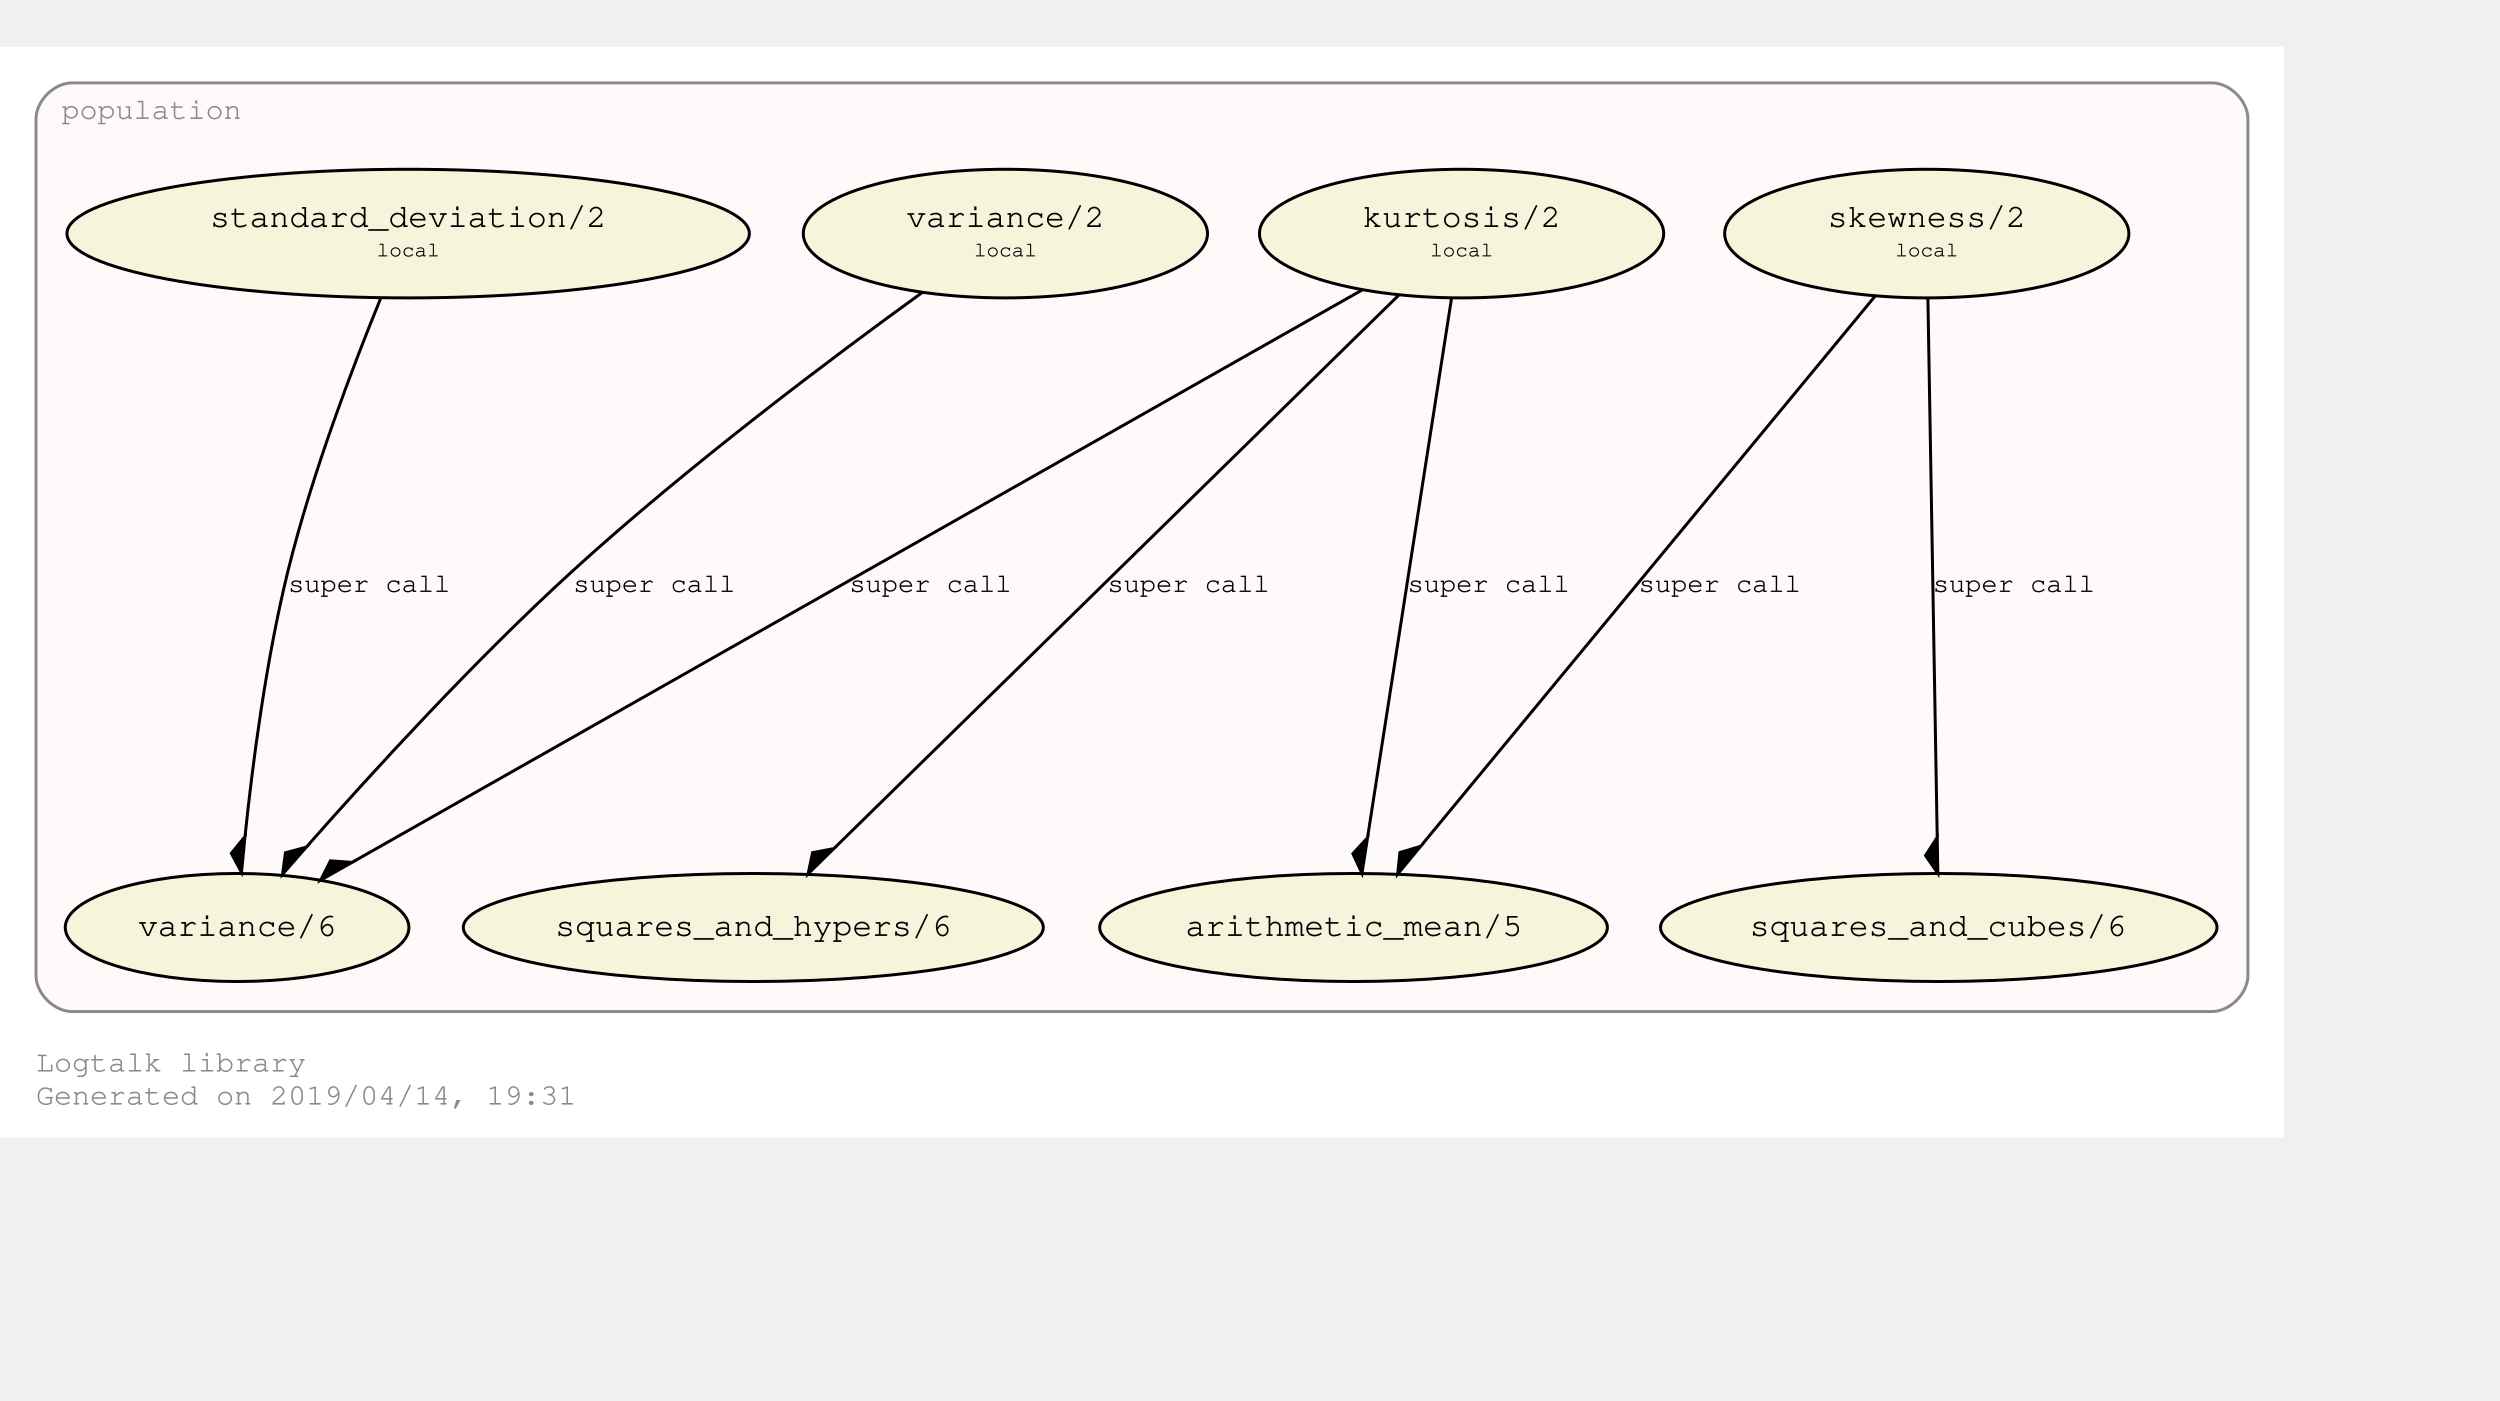
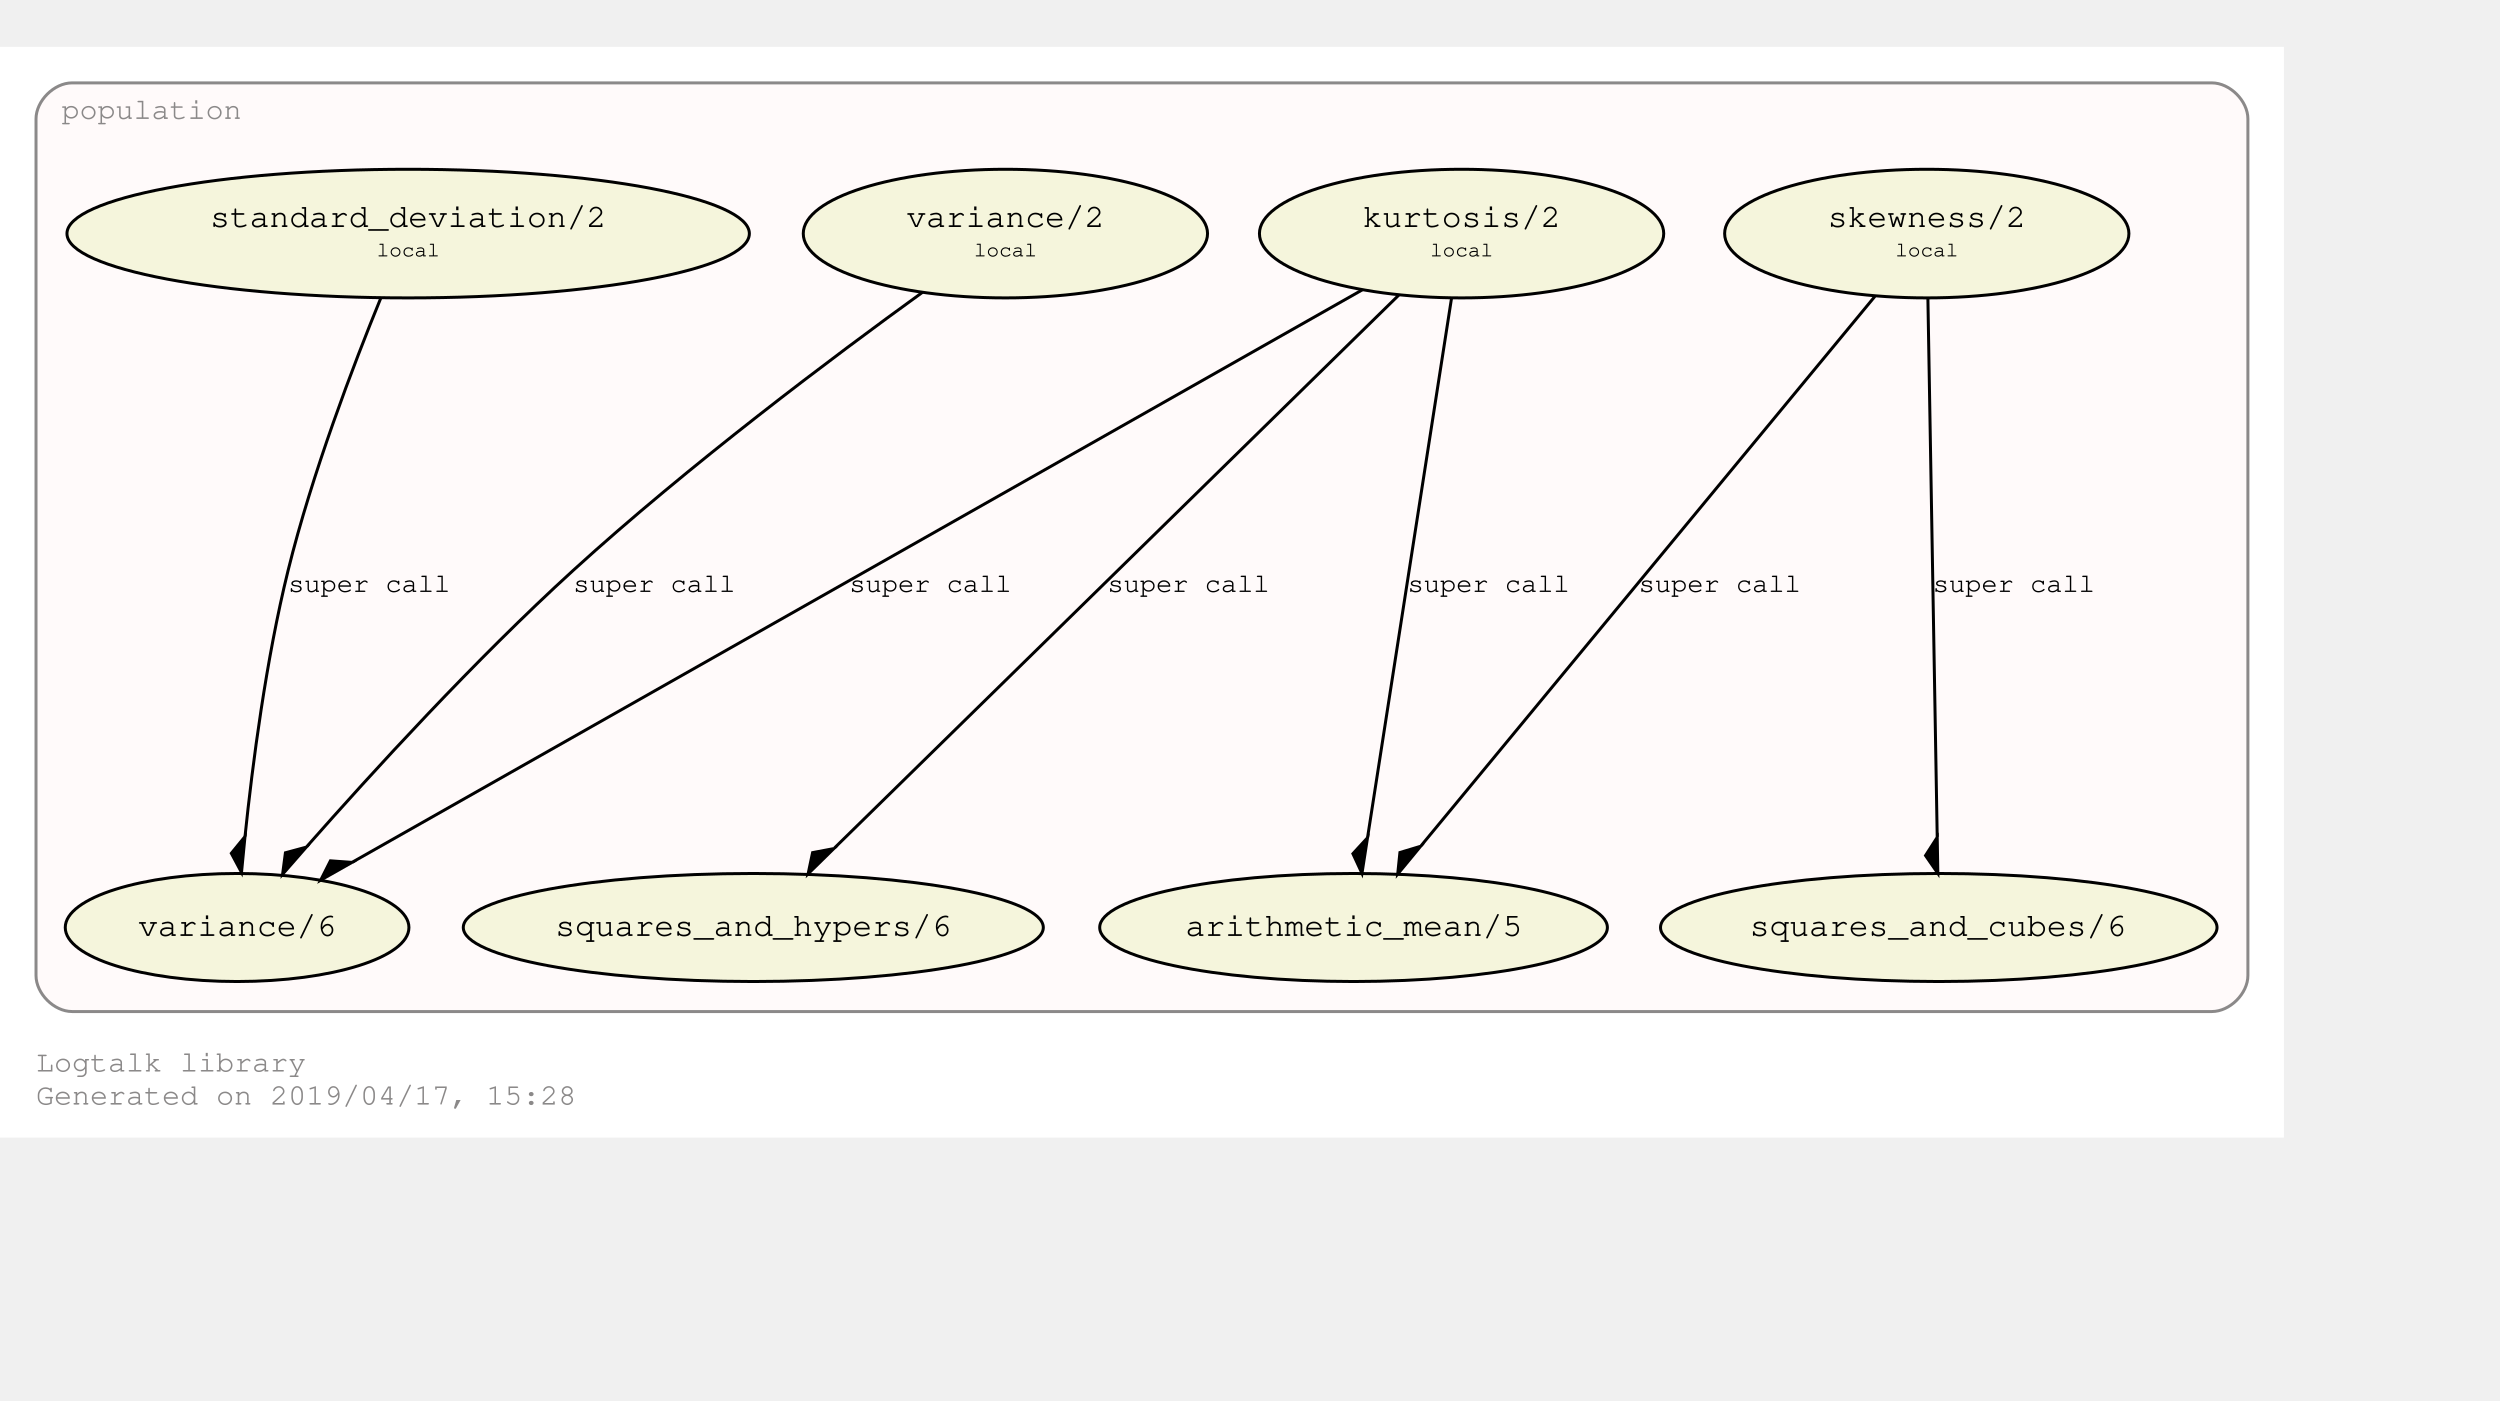
<svg xmlns="http://www.w3.org/2000/svg" xmlns:xlink="http://www.w3.org/1999/xlink" width="905pt" height="507pt" viewBox="72.00 72.00 833.00 435.43">
  <g id="graph0" class="graph" transform="scale(1 1) rotate(0) translate(76 431.4264)">
    <polygon fill="#ffffff" stroke="transparent" points="-4,4 -4,-359.426 757,-359.426 757,4 -4,4" />
    <text text-anchor="start" x="8" y="-18" font-family="Courier,monospace" font-size="10.00" fill="#8b8989">Logtalk library</text>
-     <text text-anchor="start" x="8" y="-7" font-family="Courier,monospace" font-size="10.00" fill="#8b8989">Generated on 2019/04/14, 19:31</text>
+     <text text-anchor="start" x="8" y="-7" font-family="Courier,monospace" font-size="10.00" fill="#8b8989">Generated on 2019/04/17, 15:28</text>
    <g id="clust1" class="cluster">
      <g id="a_clust1">
        <a xlink:href="https://github.com/LogtalkDotOrg/logtalk3/tree/master/library/population.lgt" xlink:title="https://github.com/LogtalkDotOrg/logtalk3/tree/master/library/population.lgt">
          <path fill="#fffafa" stroke="#8b8989" d="M20,-38C20,-38 733,-38 733,-38 739,-38 745,-44 745,-50 745,-50 745,-335.426 745,-335.426 745,-341.426 739,-347.426 733,-347.426 733,-347.426 20,-347.426 20,-347.426 14,-347.426 8,-341.426 8,-335.426 8,-335.426 8,-50 8,-50 8,-44 14,-38 20,-38" />
          <text text-anchor="middle" x="46.5" y="-335.426" font-family="Courier,monospace" font-size="10.00" fill="#8b8989">population</text>
        </a>
      </g>
    </g>
    <g id="node1" class="node">
      <g id="a_node1">
        <a xlink:href="https://github.com/LogtalkDotOrg/logtalk3/tree/master/library/population.lgt#L32" xlink:title="https://github.com/LogtalkDotOrg/logtalk3/tree/master/library/population.lgt#L32">
          <ellipse fill="#f5f5dc" stroke="#000000" cx="638" cy="-297.213" rx="67.351" ry="21.429" />
          <text text-anchor="start" x="599" y="-300.013" font-family="Courier,monospace" font-size="9.00" fill="#000000"> </text>
          <text text-anchor="start" x="605" y="-299.413" font-family="Courier,monospace" font-size="11.00" fill="#000000">skewness/2</text>
          <text text-anchor="start" x="672" y="-300.013" font-family="Courier,monospace" font-size="9.00" fill="#000000"> </text>
          <text text-anchor="start" x="599" y="-289.013" font-family="Courier,monospace" font-size="9.00" fill="#000000"> </text>
          <text text-anchor="start" x="627.5" y="-289.613" font-family="Courier,monospace" font-size="7.00" fill="#000000">local</text>
          <text text-anchor="start" x="672" y="-289.013" font-family="Courier,monospace" font-size="9.00" fill="#000000"> </text>
        </a>
      </g>
    </g>
    <g id="node5" class="node">
      <ellipse fill="#f5f5dc" stroke="#000000" cx="447" cy="-66" rx="84.578" ry="18" />
      <text text-anchor="start" x="385" y="-63.8" font-family="Courier,monospace" font-size="9.00" fill="#000000"> </text>
      <text text-anchor="start" x="391" y="-63.2" font-family="Courier,monospace" font-size="11.00" fill="#000000">arithmetic_mean/5</text>
      <text text-anchor="start" x="504" y="-63.8" font-family="Courier,monospace" font-size="9.00" fill="#000000"> </text>
    </g>
    <g id="edge1" class="edge">
      <g id="a_edge1">
        <a xlink:href="https://github.com/LogtalkDotOrg/logtalk3/tree/master/library/population.lgt#L32" xlink:title="super call">
          <path fill="none" stroke="#000000" d="M620.713,-276.287C586.065,-234.344 508.143,-140.016 469.545,-93.292" />
          <polygon fill="#000000" stroke="#000000" points="469.359,-93.067 462.454,-90.988 461.717,-83.815 469.359,-93.067" />
        </a>
      </g>
      <g id="a_edge1-label">
        <a xlink:href="https://github.com/LogtalkDotOrg/logtalk3/tree/master/library/population.lgt#L32" xlink:title="https://github.com/LogtalkDotOrg/logtalk3/tree/master/library/population.lgt#L32">
          <text text-anchor="start" x="542" y="-177.8" font-family="Courier,monospace" font-size="9.00" fill="#000000">super call</text>
        </a>
      </g>
    </g>
    <g id="node6" class="node">
      <ellipse fill="#f5f5dc" stroke="#000000" cx="642" cy="-66" rx="92.712" ry="18" />
      <text text-anchor="start" x="573" y="-63.8" font-family="Courier,monospace" font-size="9.00" fill="#000000"> </text>
      <text text-anchor="start" x="579" y="-63.2" font-family="Courier,monospace" font-size="11.00" fill="#000000">squares_and_cubes/6</text>
      <text text-anchor="start" x="705" y="-63.8" font-family="Courier,monospace" font-size="9.00" fill="#000000"> </text>
    </g>
    <g id="edge2" class="edge">
      <g id="a_edge2">
        <a xlink:href="https://github.com/LogtalkDotOrg/logtalk3/tree/master/library/population.lgt#L32" xlink:title="super call">
          <path fill="none" stroke="#000000" d="M638.369,-275.876C639.083,-234.592 640.656,-143.682 641.477,-96.208" />
          <polygon fill="#000000" stroke="#000000" points="641.48,-96.045 637.585,-89.977 641.688,-84.047 641.48,-96.045" />
        </a>
      </g>
      <g id="a_edge2-label">
        <a xlink:href="https://github.com/LogtalkDotOrg/logtalk3/tree/master/library/population.lgt#L32" xlink:title="https://github.com/LogtalkDotOrg/logtalk3/tree/master/library/population.lgt#L32">
          <text text-anchor="start" x="640" y="-177.8" font-family="Courier,monospace" font-size="9.00" fill="#000000">super call</text>
        </a>
      </g>
    </g>
    <g id="node2" class="node">
      <g id="a_node2">
        <a xlink:href="https://github.com/LogtalkDotOrg/logtalk3/tree/master/library/population.lgt#L40" xlink:title="https://github.com/LogtalkDotOrg/logtalk3/tree/master/library/population.lgt#L40">
          <ellipse fill="#f5f5dc" stroke="#000000" cx="483" cy="-297.213" rx="67.351" ry="21.429" />
          <text text-anchor="start" x="444" y="-300.013" font-family="Courier,monospace" font-size="9.00" fill="#000000"> </text>
          <text text-anchor="start" x="450" y="-299.413" font-family="Courier,monospace" font-size="11.00" fill="#000000">kurtosis/2</text>
          <text text-anchor="start" x="517" y="-300.013" font-family="Courier,monospace" font-size="9.00" fill="#000000"> </text>
          <text text-anchor="start" x="444" y="-289.013" font-family="Courier,monospace" font-size="9.00" fill="#000000"> </text>
          <text text-anchor="start" x="472.5" y="-289.613" font-family="Courier,monospace" font-size="7.00" fill="#000000">local</text>
          <text text-anchor="start" x="517" y="-289.013" font-family="Courier,monospace" font-size="9.00" fill="#000000"> </text>
        </a>
      </g>
    </g>
    <g id="edge3" class="edge">
      <g id="a_edge3">
        <a xlink:href="https://github.com/LogtalkDotOrg/logtalk3/tree/master/library/population.lgt#L40" xlink:title="super call">
          <path fill="none" stroke="#000000" d="M479.678,-275.876C473.236,-234.504 459.035,-143.293 451.656,-95.904" />
          <polygon fill="#000000" stroke="#000000" points="451.656,-95.904 446.781,-90.591 449.81,-84.047 451.656,-95.904" />
        </a>
      </g>
      <g id="a_edge3-label">
        <a xlink:href="https://github.com/LogtalkDotOrg/logtalk3/tree/master/library/population.lgt#L40" xlink:title="https://github.com/LogtalkDotOrg/logtalk3/tree/master/library/population.lgt#L40">
          <text text-anchor="start" x="465" y="-177.8" font-family="Courier,monospace" font-size="9.00" fill="#000000">super call</text>
        </a>
      </g>
    </g>
    <g id="node7" class="node">
      <ellipse fill="#f5f5dc" stroke="#000000" cx="247" cy="-66" rx="96.631" ry="18" />
      <text text-anchor="start" x="175" y="-63.8" font-family="Courier,monospace" font-size="9.00" fill="#000000"> </text>
      <text text-anchor="start" x="181" y="-63.2" font-family="Courier,monospace" font-size="11.00" fill="#000000">squares_and_hypers/6</text>
      <text text-anchor="start" x="314" y="-63.8" font-family="Courier,monospace" font-size="9.00" fill="#000000"> </text>
    </g>
    <g id="edge4" class="edge">
      <g id="a_edge4">
        <a xlink:href="https://github.com/LogtalkDotOrg/logtalk3/tree/master/library/population.lgt#L40" xlink:title="super call">
          <path fill="none" stroke="#000000" d="M462.057,-276.695C419.224,-234.731 321.651,-139.137 274.082,-92.532" />
          <polygon fill="#000000" stroke="#000000" points="273.837,-92.293 266.752,-90.951 265.265,-83.895 273.837,-92.293" />
        </a>
      </g>
      <g id="a_edge4-label">
        <a xlink:href="https://github.com/LogtalkDotOrg/logtalk3/tree/master/library/population.lgt#L40" xlink:title="https://github.com/LogtalkDotOrg/logtalk3/tree/master/library/population.lgt#L40">
          <text text-anchor="start" x="365" y="-177.8" font-family="Courier,monospace" font-size="9.00" fill="#000000">super call</text>
        </a>
      </g>
    </g>
    <g id="node8" class="node">
      <ellipse fill="#f5f5dc" stroke="#000000" cx="75" cy="-66" rx="57.255" ry="18" />
      <text text-anchor="start" x="36" y="-63.8" font-family="Courier,monospace" font-size="9.00" fill="#000000"> </text>
      <text text-anchor="start" x="42" y="-63.2" font-family="Courier,monospace" font-size="11.00" fill="#000000">variance/6</text>
      <text text-anchor="start" x="109" y="-63.8" font-family="Courier,monospace" font-size="9.00" fill="#000000"> </text>
    </g>
    <g id="edge5" class="edge">
      <g id="a_edge5">
        <a xlink:href="https://github.com/LogtalkDotOrg/logtalk3/tree/master/library/population.lgt#L40" xlink:title="super call">
          <path fill="none" stroke="#000000" d="M449.957,-278.488C375.127,-236.082 193.05,-132.899 113.387,-87.754" />
          <polygon fill="#000000" stroke="#000000" points="113.287,-87.697 106.095,-88.219 102.847,-81.781 113.287,-87.697" />
        </a>
      </g>
      <g id="a_edge5-label">
        <a xlink:href="https://github.com/LogtalkDotOrg/logtalk3/tree/master/library/population.lgt#L40" xlink:title="https://github.com/LogtalkDotOrg/logtalk3/tree/master/library/population.lgt#L40">
          <text text-anchor="start" x="279" y="-177.8" font-family="Courier,monospace" font-size="9.00" fill="#000000">super call</text>
        </a>
      </g>
    </g>
    <g id="node3" class="node">
      <g id="a_node3">
        <a xlink:href="https://github.com/LogtalkDotOrg/logtalk3/tree/master/library/population.lgt#L49" xlink:title="https://github.com/LogtalkDotOrg/logtalk3/tree/master/library/population.lgt#L49">
          <ellipse fill="#f5f5dc" stroke="#000000" cx="132" cy="-297.213" rx="113.689" ry="21.429" />
          <text text-anchor="start" x="60" y="-300.013" font-family="Courier,monospace" font-size="9.00" fill="#000000"> </text>
          <text text-anchor="start" x="66" y="-299.413" font-family="Courier,monospace" font-size="11.00" fill="#000000">standard_deviation/2</text>
          <text text-anchor="start" x="199" y="-300.013" font-family="Courier,monospace" font-size="9.00" fill="#000000"> </text>
          <text text-anchor="start" x="60" y="-289.013" font-family="Courier,monospace" font-size="9.00" fill="#000000"> </text>
          <text text-anchor="start" x="121.5" y="-289.613" font-family="Courier,monospace" font-size="7.00" fill="#000000">local</text>
          <text text-anchor="start" x="199" y="-289.013" font-family="Courier,monospace" font-size="9.00" fill="#000000"> </text>
        </a>
      </g>
    </g>
    <g id="edge6" class="edge">
      <g id="a_edge6">
        <a xlink:href="https://github.com/LogtalkDotOrg/logtalk3/tree/master/library/population.lgt#L49" xlink:title="super call">
          <path fill="none" stroke="#000000" d="M122.862,-275.679C113.747,-253.375 99.985,-217.327 92,-185 84.661,-155.289 80.152,-120.569 77.638,-96.327" />
          <polygon fill="#000000" stroke="#000000" points="77.636,-96.306 73.073,-90.722 76.472,-84.362 77.636,-96.306" />
        </a>
      </g>
      <g id="a_edge6-label">
        <a xlink:href="https://github.com/LogtalkDotOrg/logtalk3/tree/master/library/population.lgt#L49" xlink:title="https://github.com/LogtalkDotOrg/logtalk3/tree/master/library/population.lgt#L49">
          <text text-anchor="start" x="92" y="-177.8" font-family="Courier,monospace" font-size="9.00" fill="#000000">super call</text>
        </a>
      </g>
    </g>
    <g id="node4" class="node">
      <g id="a_node4">
        <a xlink:href="https://github.com/LogtalkDotOrg/logtalk3/tree/master/library/population.lgt#L53" xlink:title="https://github.com/LogtalkDotOrg/logtalk3/tree/master/library/population.lgt#L53">
          <ellipse fill="#f5f5dc" stroke="#000000" cx="331" cy="-297.213" rx="67.351" ry="21.429" />
          <text text-anchor="start" x="292" y="-300.013" font-family="Courier,monospace" font-size="9.00" fill="#000000"> </text>
          <text text-anchor="start" x="298" y="-299.413" font-family="Courier,monospace" font-size="11.00" fill="#000000">variance/2</text>
          <text text-anchor="start" x="365" y="-300.013" font-family="Courier,monospace" font-size="9.00" fill="#000000"> </text>
          <text text-anchor="start" x="292" y="-289.013" font-family="Courier,monospace" font-size="9.00" fill="#000000"> </text>
          <text text-anchor="start" x="320.5" y="-289.613" font-family="Courier,monospace" font-size="7.00" fill="#000000">local</text>
          <text text-anchor="start" x="365" y="-289.013" font-family="Courier,monospace" font-size="9.00" fill="#000000"> </text>
        </a>
      </g>
    </g>
    <g id="edge7" class="edge">
      <g id="a_edge7">
        <a xlink:href="https://github.com/LogtalkDotOrg/logtalk3/tree/master/library/population.lgt#L53" xlink:title="super call">
          <path fill="none" stroke="#000000" d="M303.462,-277.715C273.716,-256.211 225.426,-220.004 187,-185 154.412,-155.315 120.125,-117.828 98.205,-92.944" />
          <polygon fill="#000000" stroke="#000000" points="98.062,-92.781 91.101,-90.898 90.162,-83.749 98.062,-92.781" />
        </a>
      </g>
      <g id="a_edge7-label">
        <a xlink:href="https://github.com/LogtalkDotOrg/logtalk3/tree/master/library/population.lgt#L53" xlink:title="https://github.com/LogtalkDotOrg/logtalk3/tree/master/library/population.lgt#L53">
          <text text-anchor="start" x="187" y="-177.8" font-family="Courier,monospace" font-size="9.00" fill="#000000">super call</text>
        </a>
      </g>
    </g>
  </g>
</svg>
